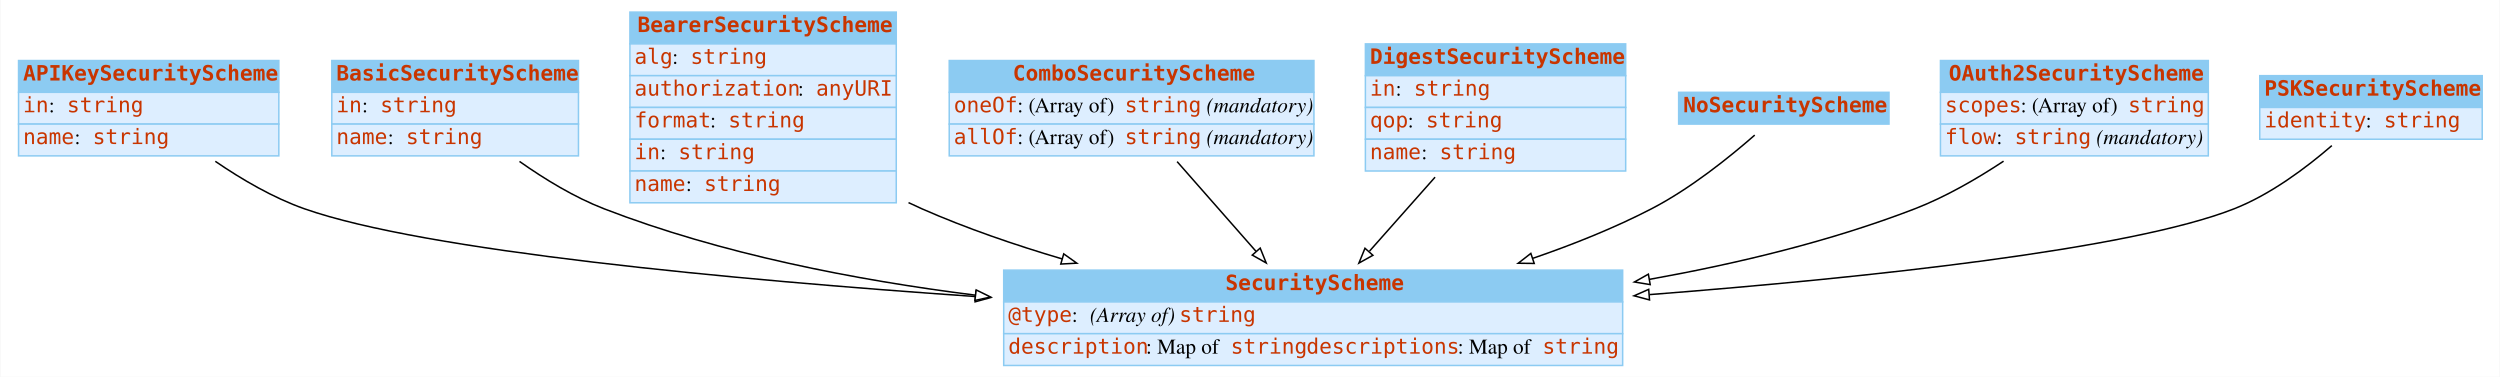
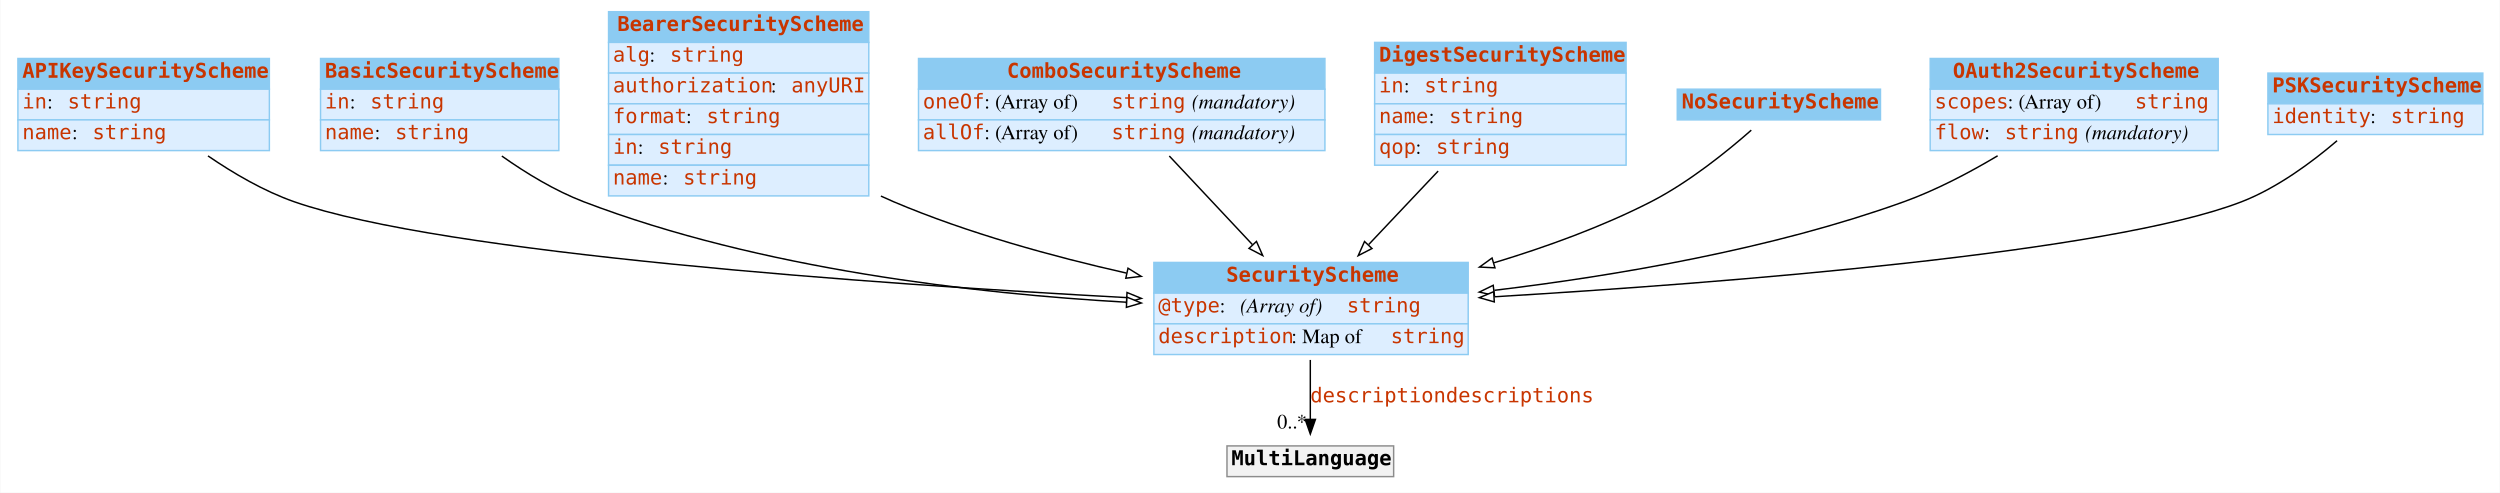
- <svg xmlns="http://www.w3.org/2000/svg" width="1652pt" height="249pt" viewBox="0.00 0.00 1651.50 249.00">
-   <g id="graph0" class="graph" transform="scale(1 1) rotate(0) translate(4 245)">
-     <polygon fill="white" stroke="none" points="-4,4 -4,-245 1647.5,-245 1647.5,4 -4,4" />
+ <svg xmlns="http://www.w3.org/2000/svg" width="1710pt" height="337pt" viewBox="0.00 0.00 1709.50 337.00">
+   <g id="graph0" class="graph" transform="scale(1 1) rotate(0) translate(4 333)">
+     <polygon fill="white" stroke="transparent" points="-4,4 -4,-333 1705.5,-333 1705.5,4 -4,4" />
    <g id="node1" class="node">
-       <polygon fill="#8ccbf2" stroke="none" points="8,-184 8,-205 180,-205 180,-184 8,-184" />
-       <polygon fill="none" stroke="#8ccbf2" points="8,-184 8,-205 180,-205 180,-184 8,-184" />
-       <text text-anchor="start" x="11" y="-191.8" font-family="mono" font-weight="bold" font-size="14.00" fill="#c83500">APIKeySecurityScheme</text>
-       <polygon fill="#ddeeff" stroke="none" points="8,-163 8,-184 180,-184 180,-163 8,-163" />
-       <polygon fill="none" stroke="#8ccbf2" points="8,-163 8,-184 180,-184 180,-163 8,-163" />
-       <text text-anchor="start" x="11" y="-170.8" font-family="mono" font-size="14.00" fill="#c83500">in</text>
-       <text text-anchor="start" x="28" y="-170.8" font-family="Times,serif" font-size="14.00"> : </text>
-       <text text-anchor="start" x="40" y="-170.8" font-family="mono" font-size="14.00" fill="#c83500">string</text>
-       <polygon fill="#ddeeff" stroke="none" points="8,-142 8,-163 180,-163 180,-142 8,-142" />
-       <polygon fill="none" stroke="#8ccbf2" points="8,-142 8,-163 180,-163 180,-142 8,-142" />
-       <text text-anchor="start" x="11" y="-149.8" font-family="mono" font-size="14.00" fill="#c83500">name</text>
-       <text text-anchor="start" x="45" y="-149.8" font-family="Times,serif" font-size="14.00"> : </text>
-       <text text-anchor="start" x="57" y="-149.8" font-family="mono" font-size="14.00" fill="#c83500">string</text>
+       <polygon fill="#8ccbf2" stroke="transparent" points="8,-272 8,-293 180,-293 180,-272 8,-272" />
+       <polygon fill="none" stroke="#8ccbf2" points="8,-272 8,-293 180,-293 180,-272 8,-272" />
+       <text text-anchor="start" x="11" y="-279.8" font-family="mono" font-weight="bold" font-size="14.00" fill="#c83500">APIKeySecurityScheme</text>
+       <polygon fill="#ddeeff" stroke="transparent" points="8,-251 8,-272 180,-272 180,-251 8,-251" />
+       <polygon fill="none" stroke="#8ccbf2" points="8,-251 8,-272 180,-272 180,-251 8,-251" />
+       <text text-anchor="start" x="11" y="-258.8" font-family="mono" font-size="14.00" fill="#c83500">in</text>
+       <text text-anchor="start" x="28" y="-258.8" font-family="Times,serif" font-size="14.00"> : </text>
+       <text text-anchor="start" x="42" y="-258.8" font-family="mono" font-size="14.00" fill="#c83500">string</text>
+       <polygon fill="#ddeeff" stroke="transparent" points="8,-230 8,-251 180,-251 180,-230 8,-230" />
+       <polygon fill="none" stroke="#8ccbf2" points="8,-230 8,-251 180,-251 180,-230 8,-230" />
+       <text text-anchor="start" x="11" y="-237.8" font-family="mono" font-size="14.00" fill="#c83500">name</text>
+       <text text-anchor="start" x="45" y="-237.8" font-family="Times,serif" font-size="14.00"> : </text>
+       <text text-anchor="start" x="59" y="-237.8" font-family="mono" font-size="14.00" fill="#c83500">string</text>
    </g>
    <g id="node9" class="node">
-       <polygon fill="#8ccbf2" stroke="none" points="659,-45.5 659,-66.5 1068,-66.5 1068,-45.5 659,-45.5" />
-       <polygon fill="none" stroke="#8ccbf2" points="659,-45.5 659,-66.5 1068,-66.5 1068,-45.5 659,-45.5" />
-       <text text-anchor="start" x="805.5" y="-53.3" font-family="mono" font-weight="bold" font-size="14.00" fill="#c83500">SecurityScheme</text>
-       <polygon fill="#ddeeff" stroke="none" points="659,-24.5 659,-45.5 1068,-45.5 1068,-24.5 659,-24.5" />
-       <polygon fill="none" stroke="#8ccbf2" points="659,-24.5 659,-45.5 1068,-45.5 1068,-24.5 659,-24.5" />
-       <text text-anchor="start" x="662" y="-32.3" font-family="mono" font-size="14.00" fill="#c83500">@type</text>
-       <text text-anchor="start" x="704" y="-32.3" font-family="Times,serif" font-size="14.00"> : </text>
-       <text text-anchor="start" x="716" y="-32.3" font-family="Times,serif" font-style="italic" font-size="14.00">(Array of) </text>
-       <text text-anchor="start" x="775" y="-32.3" font-family="mono" font-size="14.00" fill="#c83500">string</text>
-       <polygon fill="#ddeeff" stroke="none" points="659,-3.5 659,-24.5 1068,-24.5 1068,-3.5 659,-3.5" />
-       <polygon fill="none" stroke="#8ccbf2" points="659,-3.5 659,-24.5 1068,-24.5 1068,-3.5 659,-3.5" />
-       <text text-anchor="start" x="662" y="-11.3" font-family="mono" font-size="14.00" fill="#c83500">description</text>
-       <text text-anchor="start" x="753" y="-11.3" font-family="Times,serif" font-size="14.00"> : Map of </text>
-       <text text-anchor="start" x="809" y="-11.3" font-family="mono" font-size="14.00" fill="#c83500">string</text>
-       <text text-anchor="start" x="859" y="-11.3" font-family="mono" font-size="14.00" fill="#c83500">descriptions</text>
-       <text text-anchor="start" x="959" y="-11.3" font-family="Times,serif" font-size="14.00"> : Map of </text>
-       <text text-anchor="start" x="1015" y="-11.3" font-family="mono" font-size="14.00" fill="#c83500">string</text>
+       <polygon fill="#8ccbf2" stroke="transparent" points="785,-132.5 785,-153.5 1000,-153.5 1000,-132.5 785,-132.5" />
+       <polygon fill="none" stroke="#8ccbf2" points="785,-132.5 785,-153.5 1000,-153.5 1000,-132.5 785,-132.5" />
+       <text text-anchor="start" x="834.5" y="-140.3" font-family="mono" font-weight="bold" font-size="14.00" fill="#c83500">SecurityScheme</text>
+       <polygon fill="#ddeeff" stroke="transparent" points="785,-111.5 785,-132.5 1000,-132.5 1000,-111.5 785,-111.5" />
+       <polygon fill="none" stroke="#8ccbf2" points="785,-111.5 785,-132.5 1000,-132.5 1000,-111.5 785,-111.5" />
+       <text text-anchor="start" x="788" y="-119.3" font-family="mono" font-size="14.00" fill="#c83500">@type</text>
+       <text text-anchor="start" x="830" y="-119.3" font-family="Times,serif" font-size="14.00"> : </text>
+       <text text-anchor="start" x="844" y="-119.3" font-family="Times,serif" font-style="italic" font-size="14.00">(Array of) </text>
+       <text text-anchor="start" x="917" y="-119.3" font-family="mono" font-size="14.00" fill="#c83500">string</text>
+       <polygon fill="#ddeeff" stroke="transparent" points="785,-90.5 785,-111.5 1000,-111.5 1000,-90.5 785,-90.5" />
+       <polygon fill="none" stroke="#8ccbf2" points="785,-90.5 785,-111.5 1000,-111.5 1000,-90.5 785,-90.5" />
+       <text text-anchor="start" x="788" y="-98.3" font-family="mono" font-size="14.00" fill="#c83500">description</text>
+       <text text-anchor="start" x="879" y="-98.3" font-family="Times,serif" font-size="14.00"> : Map of </text>
+       <text text-anchor="start" x="947" y="-98.3" font-family="mono" font-size="14.00" fill="#c83500">string</text>
+     </g>
+     <g id="edge2" class="edge">
+       <path fill="none" stroke="black" d="M138.01,-226.36C155.44,-214.43 176.25,-202.25 197,-195 298.95,-159.37 595.36,-138.71 766.36,-129.44" />
+       <polygon fill="white" stroke="black" points="766.63,-132.93 776.43,-128.9 766.26,-125.94 766.63,-132.93" />
+     </g>
+     <g id="node2" class="node">
+       <polygon fill="#8ccbf2" stroke="transparent" points="215,-272 215,-293 378,-293 378,-272 215,-272" />
+       <polygon fill="none" stroke="#8ccbf2" points="215,-272 215,-293 378,-293 378,-272 215,-272" />
+       <text text-anchor="start" x="218" y="-279.8" font-family="mono" font-weight="bold" font-size="14.00" fill="#c83500">BasicSecurityScheme</text>
+       <polygon fill="#ddeeff" stroke="transparent" points="215,-251 215,-272 378,-272 378,-251 215,-251" />
+       <polygon fill="none" stroke="#8ccbf2" points="215,-251 215,-272 378,-272 378,-251 215,-251" />
+       <text text-anchor="start" x="218" y="-258.8" font-family="mono" font-size="14.00" fill="#c83500">in</text>
+       <text text-anchor="start" x="235" y="-258.8" font-family="Times,serif" font-size="14.00"> : </text>
+       <text text-anchor="start" x="249" y="-258.8" font-family="mono" font-size="14.00" fill="#c83500">string</text>
+       <polygon fill="#ddeeff" stroke="transparent" points="215,-230 215,-251 378,-251 378,-230 215,-230" />
+       <polygon fill="none" stroke="#8ccbf2" points="215,-230 215,-251 378,-251 378,-230 215,-230" />
+       <text text-anchor="start" x="218" y="-237.8" font-family="mono" font-size="14.00" fill="#c83500">name</text>
+       <text text-anchor="start" x="252" y="-237.8" font-family="Times,serif" font-size="14.00"> : </text>
+       <text text-anchor="start" x="266" y="-237.8" font-family="mono" font-size="14.00" fill="#c83500">string</text>
+     </g>
+     <g id="edge3" class="edge">
+       <path fill="none" stroke="black" d="M339.01,-226.26C355.61,-214.54 375.32,-202.53 395,-195 515.75,-148.8 663.4,-132.13 766.25,-126.28" />
+       <polygon fill="white" stroke="black" points="766.58,-129.77 776.38,-125.74 766.2,-122.78 766.58,-129.77" />
+     </g>
+     <g id="node3" class="node">
+       <polygon fill="#8ccbf2" stroke="transparent" points="412,-304 412,-325 590,-325 590,-304 412,-304" />
+       <polygon fill="none" stroke="#8ccbf2" points="412,-304 412,-325 590,-325 590,-304 412,-304" />
+       <text text-anchor="start" x="418" y="-311.8" font-family="mono" font-weight="bold" font-size="14.00" fill="#c83500">BearerSecurityScheme</text>
+       <polygon fill="#ddeeff" stroke="transparent" points="412,-283 412,-304 590,-304 590,-283 412,-283" />
+       <polygon fill="none" stroke="#8ccbf2" points="412,-283 412,-304 590,-304 590,-283 412,-283" />
+       <text text-anchor="start" x="415" y="-290.8" font-family="mono" font-size="14.00" fill="#c83500">alg</text>
+       <text text-anchor="start" x="440" y="-290.8" font-family="Times,serif" font-size="14.00"> : </text>
+       <text text-anchor="start" x="454" y="-290.8" font-family="mono" font-size="14.00" fill="#c83500">string</text>
+       <polygon fill="#ddeeff" stroke="transparent" points="412,-262 412,-283 590,-283 590,-262 412,-262" />
+       <polygon fill="none" stroke="#8ccbf2" points="412,-262 412,-283 590,-283 590,-262 412,-262" />
+       <text text-anchor="start" x="415" y="-269.8" font-family="mono" font-size="14.00" fill="#c83500">authorization</text>
+       <text text-anchor="start" x="523" y="-269.8" font-family="Times,serif" font-size="14.00"> : </text>
+       <text text-anchor="start" x="537" y="-269.8" font-family="mono" font-size="14.00" fill="#c83500">anyURI</text>
+       <polygon fill="#ddeeff" stroke="transparent" points="412,-241 412,-262 590,-262 590,-241 412,-241" />
+       <polygon fill="none" stroke="#8ccbf2" points="412,-241 412,-262 590,-262 590,-241 412,-241" />
+       <text text-anchor="start" x="415" y="-248.8" font-family="mono" font-size="14.00" fill="#c83500">format</text>
+       <text text-anchor="start" x="465" y="-248.8" font-family="Times,serif" font-size="14.00"> : </text>
+       <text text-anchor="start" x="479" y="-248.8" font-family="mono" font-size="14.00" fill="#c83500">string</text>
+       <polygon fill="#ddeeff" stroke="transparent" points="412,-220 412,-241 590,-241 590,-220 412,-220" />
+       <polygon fill="none" stroke="#8ccbf2" points="412,-220 412,-241 590,-241 590,-220 412,-220" />
+       <text text-anchor="start" x="415" y="-227.8" font-family="mono" font-size="14.00" fill="#c83500">in</text>
+       <text text-anchor="start" x="432" y="-227.8" font-family="Times,serif" font-size="14.00"> : </text>
+       <text text-anchor="start" x="446" y="-227.8" font-family="mono" font-size="14.00" fill="#c83500">string</text>
+       <polygon fill="#ddeeff" stroke="transparent" points="412,-199 412,-220 590,-220 590,-199 412,-199" />
+       <polygon fill="none" stroke="#8ccbf2" points="412,-199 412,-220 590,-220 590,-199 412,-199" />
+       <text text-anchor="start" x="415" y="-206.8" font-family="mono" font-size="14.00" fill="#c83500">name</text>
+       <text text-anchor="start" x="449" y="-206.8" font-family="Times,serif" font-size="14.00"> : </text>
+       <text text-anchor="start" x="463" y="-206.8" font-family="mono" font-size="14.00" fill="#c83500">string</text>
+     </g>
+     <g id="edge4" class="edge">
+       <path fill="none" stroke="black" d="M598.29,-198.89C601.2,-197.53 604.11,-196.23 607,-195 657.41,-173.61 715.65,-157.58 766.3,-146.19" />
+       <polygon fill="white" stroke="black" points="767.31,-149.55 776.32,-143.97 765.8,-142.71 767.31,-149.55" />
+     </g>
+     <g id="node4" class="node">
+       <polygon fill="#8ccbf2" stroke="transparent" points="624,-272 624,-293 902,-293 902,-272 624,-272" />
+       <polygon fill="none" stroke="#8ccbf2" points="624,-272 624,-293 902,-293 902,-272 624,-272" />
+       <text text-anchor="start" x="684.5" y="-279.8" font-family="mono" font-weight="bold" font-size="14.00" fill="#c83500">ComboSecurityScheme</text>
+       <polygon fill="#ddeeff" stroke="transparent" points="624,-251 624,-272 902,-272 902,-251 624,-251" />
+       <polygon fill="none" stroke="#8ccbf2" points="624,-251 624,-272 902,-272 902,-251 624,-251" />
+       <text text-anchor="start" x="627" y="-258.8" font-family="mono" font-size="14.00" fill="#c83500">oneOf</text>
+       <text text-anchor="start" x="669" y="-258.8" font-family="Times,serif" font-size="14.00"> : (Array of) </text>
+       <text text-anchor="start" x="756" y="-258.8" font-family="mono" font-size="14.00" fill="#c83500">string</text>
+       <text text-anchor="start" x="806" y="-258.8" font-family="Times,serif" font-size="14.00"> </text>
+       <text text-anchor="start" x="811" y="-258.8" font-family="Times,serif" font-style="italic" font-size="14.00">(mandatory)</text>
+       <polygon fill="#ddeeff" stroke="transparent" points="624,-230 624,-251 902,-251 902,-230 624,-230" />
+       <polygon fill="none" stroke="#8ccbf2" points="624,-230 624,-251 902,-251 902,-230 624,-230" />
+       <text text-anchor="start" x="627" y="-237.8" font-family="mono" font-size="14.00" fill="#c83500">allOf</text>
+       <text text-anchor="start" x="669" y="-237.8" font-family="Times,serif" font-size="14.00"> : (Array of) </text>
+       <text text-anchor="start" x="756" y="-237.8" font-family="mono" font-size="14.00" fill="#c83500">string</text>
+       <text text-anchor="start" x="806" y="-237.8" font-family="Times,serif" font-size="14.00"> </text>
+       <text text-anchor="start" x="811" y="-237.8" font-family="Times,serif" font-style="italic" font-size="14.00">(mandatory)</text>
+     </g>
+     <g id="edge5" class="edge">
+       <path fill="none" stroke="black" d="M795.55,-226.3C812.82,-207.9 834.16,-185.15 852.38,-165.73" />
+       <polygon fill="white" stroke="black" points="855.17,-167.87 859.46,-158.19 850.06,-163.08 855.17,-167.87" />
+     </g>
+     <g id="node5" class="node">
+       <polygon fill="#8ccbf2" stroke="transparent" points="936,-283 936,-304 1108,-304 1108,-283 936,-283" />
+       <polygon fill="none" stroke="#8ccbf2" points="936,-283 936,-304 1108,-304 1108,-283 936,-283" />
+       <text text-anchor="start" x="939" y="-290.8" font-family="mono" font-weight="bold" font-size="14.00" fill="#c83500">DigestSecurityScheme</text>
+       <polygon fill="#ddeeff" stroke="transparent" points="936,-262 936,-283 1108,-283 1108,-262 936,-262" />
+       <polygon fill="none" stroke="#8ccbf2" points="936,-262 936,-283 1108,-283 1108,-262 936,-262" />
+       <text text-anchor="start" x="939" y="-269.8" font-family="mono" font-size="14.00" fill="#c83500">in</text>
+       <text text-anchor="start" x="956" y="-269.8" font-family="Times,serif" font-size="14.00"> : </text>
+       <text text-anchor="start" x="970" y="-269.8" font-family="mono" font-size="14.00" fill="#c83500">string</text>
+       <polygon fill="#ddeeff" stroke="transparent" points="936,-241 936,-262 1108,-262 1108,-241 936,-241" />
+       <polygon fill="none" stroke="#8ccbf2" points="936,-241 936,-262 1108,-262 1108,-241 936,-241" />
+       <text text-anchor="start" x="939" y="-248.8" font-family="mono" font-size="14.00" fill="#c83500">name</text>
+       <text text-anchor="start" x="973" y="-248.8" font-family="Times,serif" font-size="14.00"> : </text>
+       <text text-anchor="start" x="987" y="-248.8" font-family="mono" font-size="14.00" fill="#c83500">string</text>
+       <polygon fill="#ddeeff" stroke="transparent" points="936,-220 936,-241 1108,-241 1108,-220 936,-220" />
+       <polygon fill="none" stroke="#8ccbf2" points="936,-220 936,-241 1108,-241 1108,-220 936,-220" />
+       <text text-anchor="start" x="939" y="-227.8" font-family="mono" font-size="14.00" fill="#c83500">qop</text>
+       <text text-anchor="start" x="964" y="-227.8" font-family="Times,serif" font-size="14.00"> : </text>
+       <text text-anchor="start" x="978" y="-227.8" font-family="mono" font-size="14.00" fill="#c83500">string</text>
+     </g>
+     <g id="edge6" class="edge">
+       <path fill="none" stroke="black" d="M979.43,-215.98C964.16,-199.82 947,-181.68 931.96,-165.77" />
+       <polygon fill="white" stroke="black" points="934.18,-163.01 924.76,-158.15 929.09,-167.82 934.18,-163.01" />
+     </g>
+     <g id="node6" class="node">
+       <polygon fill="#8ccbf2" stroke="transparent" points="1143,-251 1143,-272 1282,-272 1282,-251 1143,-251" />
+       <polygon fill="none" stroke="#8ccbf2" points="1143,-251 1143,-272 1282,-272 1282,-251 1143,-251" />
+       <text text-anchor="start" x="1146" y="-258.8" font-family="mono" font-weight="bold" font-size="14.00" fill="#c83500">NoSecurityScheme</text>
+     </g>
+     <g id="edge7" class="edge">
+       <path fill="none" stroke="black" d="M1193.62,-243.97C1176.85,-229.22 1150.82,-208.22 1125,-195 1091.61,-177.9 1053.4,-164.06 1017.71,-153.29" />
+       <polygon fill="white" stroke="black" points="1018.3,-149.81 1007.72,-150.33 1016.31,-156.52 1018.3,-149.81" />
+     </g>
+     <g id="node7" class="node">
+       <polygon fill="#8ccbf2" stroke="transparent" points="1316,-272 1316,-293 1513,-293 1513,-272 1316,-272" />
+       <polygon fill="none" stroke="#8ccbf2" points="1316,-272 1316,-293 1513,-293 1513,-272 1316,-272" />
+       <text text-anchor="start" x="1331.5" y="-279.8" font-family="mono" font-weight="bold" font-size="14.00" fill="#c83500">OAuth2SecurityScheme</text>
+       <polygon fill="#ddeeff" stroke="transparent" points="1316,-251 1316,-272 1513,-272 1513,-251 1316,-251" />
+       <polygon fill="none" stroke="#8ccbf2" points="1316,-251 1316,-272 1513,-272 1513,-251 1316,-251" />
+       <text text-anchor="start" x="1319" y="-258.8" font-family="mono" font-size="14.00" fill="#c83500">scopes</text>
+       <text text-anchor="start" x="1369" y="-258.8" font-family="Times,serif" font-size="14.00"> : (Array of) </text>
+       <text text-anchor="start" x="1456" y="-258.8" font-family="mono" font-size="14.00" fill="#c83500">string</text>
+       <polygon fill="#ddeeff" stroke="transparent" points="1316,-230 1316,-251 1513,-251 1513,-230 1316,-230" />
+       <polygon fill="none" stroke="#8ccbf2" points="1316,-230 1316,-251 1513,-251 1513,-230 1316,-230" />
+       <text text-anchor="start" x="1319" y="-237.8" font-family="mono" font-size="14.00" fill="#c83500">flow</text>
+       <text text-anchor="start" x="1353" y="-237.8" font-family="Times,serif" font-size="14.00"> : </text>
+       <text text-anchor="start" x="1367" y="-237.8" font-family="mono" font-size="14.00" fill="#c83500">string</text>
+       <text text-anchor="start" x="1417" y="-237.8" font-family="Times,serif" font-size="14.00"> </text>
+       <text text-anchor="start" x="1422" y="-237.8" font-family="Times,serif" font-style="italic" font-size="14.00">(mandatory)</text>
+     </g>
+     <g id="edge8" class="edge">
+       <path fill="none" stroke="black" d="M1362.13,-226.44C1342.72,-214.88 1320.02,-202.93 1298,-195 1207.28,-162.31 1099.59,-144.23 1017.92,-134.43" />
+       <polygon fill="white" stroke="black" points="1017.93,-130.91 1007.59,-133.22 1017.11,-137.86 1017.93,-130.91" />
+     </g>
+     <g id="node8" class="node">
+       <polygon fill="#8ccbf2" stroke="transparent" points="1547,-262 1547,-283 1694,-283 1694,-262 1547,-262" />
+       <polygon fill="none" stroke="#8ccbf2" points="1547,-262 1547,-283 1694,-283 1694,-262 1547,-262" />
+       <text text-anchor="start" x="1550" y="-269.8" font-family="mono" font-weight="bold" font-size="14.00" fill="#c83500">PSKSecurityScheme</text>
+       <polygon fill="#ddeeff" stroke="transparent" points="1547,-241 1547,-262 1694,-262 1694,-241 1547,-241" />
+       <polygon fill="none" stroke="#8ccbf2" points="1547,-241 1547,-262 1694,-262 1694,-241 1547,-241" />
+       <text text-anchor="start" x="1550" y="-248.8" font-family="mono" font-size="14.00" fill="#c83500">identity</text>
+       <text text-anchor="start" x="1617" y="-248.8" font-family="Times,serif" font-size="14.00"> : </text>
+       <text text-anchor="start" x="1631" y="-248.8" font-family="mono" font-size="14.00" fill="#c83500">string</text>
+     </g>
+     <g id="edge9" class="edge">
+       <path fill="none" stroke="black" d="M1594.31,-236.76C1577.18,-222.09 1553.39,-204.45 1529,-195 1438.63,-159.99 1176.36,-139.52 1017.93,-130.01" />
+       <polygon fill="white" stroke="black" points="1017.84,-126.5 1007.65,-129.4 1017.43,-133.49 1017.84,-126.5" />
+     </g>
+     <g id="node10" class="node">
+       <polygon fill="#f2f2f2" stroke="transparent" points="835,-7 835,-28 949,-28 949,-7 835,-7" />
+       <polygon fill="none" stroke="#8c8c8c" points="835,-7 835,-28 949,-28 949,-7 835,-7" />
+       <text text-anchor="start" x="838" y="-14.8" font-family="mono" font-weight="bold" font-size="14.00">MultiLanguage</text>
    </g>
    <g id="edge1" class="edge">
-       <path fill="none" stroke="black" d="M138.026,-138.394C155.454,-126.464 176.26,-114.282 197,-107 276.45,-79.104 479.195,-60.206 640.283,-49.055" />
-       <polygon fill="white" stroke="black" points="640.608,-52.541 650.345,-48.364 640.129,-45.557 640.608,-52.541" />
-     </g>
-     <g id="node2" class="node">
-       <polygon fill="#8ccbf2" stroke="none" points="215,-184 215,-205 378,-205 378,-184 215,-184" />
-       <polygon fill="none" stroke="#8ccbf2" points="215,-184 215,-205 378,-205 378,-184 215,-184" />
-       <text text-anchor="start" x="218" y="-191.8" font-family="mono" font-weight="bold" font-size="14.00" fill="#c83500">BasicSecurityScheme</text>
-       <polygon fill="#ddeeff" stroke="none" points="215,-163 215,-184 378,-184 378,-163 215,-163" />
-       <polygon fill="none" stroke="#8ccbf2" points="215,-163 215,-184 378,-184 378,-163 215,-163" />
-       <text text-anchor="start" x="218" y="-170.8" font-family="mono" font-size="14.00" fill="#c83500">in</text>
-       <text text-anchor="start" x="235" y="-170.8" font-family="Times,serif" font-size="14.00"> : </text>
-       <text text-anchor="start" x="247" y="-170.8" font-family="mono" font-size="14.00" fill="#c83500">string</text>
-       <polygon fill="#ddeeff" stroke="none" points="215,-142 215,-163 378,-163 378,-142 215,-142" />
-       <polygon fill="none" stroke="#8ccbf2" points="215,-142 215,-163 378,-163 378,-142 215,-142" />
-       <text text-anchor="start" x="218" y="-149.8" font-family="mono" font-size="14.00" fill="#c83500">name</text>
-       <text text-anchor="start" x="252" y="-149.8" font-family="Times,serif" font-size="14.00"> : </text>
-       <text text-anchor="start" x="264" y="-149.8" font-family="mono" font-size="14.00" fill="#c83500">string</text>
-     </g>
-     <g id="edge2" class="edge">
-       <path fill="none" stroke="black" d="M339.038,-138.329C355.638,-126.615 375.346,-114.595 395,-107 472.083,-77.212 560.832,-59.949 640.183,-49.966" />
-       <polygon fill="white" stroke="black" points="640.812,-53.415 650.312,-48.725 639.96,-46.467 640.812,-53.415" />
-     </g>
-     <g id="node3" class="node">
-       <polygon fill="#8ccbf2" stroke="none" points="412,-216 412,-237 588,-237 588,-216 412,-216" />
-       <polygon fill="none" stroke="#8ccbf2" points="412,-216 412,-237 588,-237 588,-216 412,-216" />
-       <text text-anchor="start" x="417" y="-223.8" font-family="mono" font-weight="bold" font-size="14.00" fill="#c83500">BearerSecurityScheme</text>
-       <polygon fill="#ddeeff" stroke="none" points="412,-195 412,-216 588,-216 588,-195 412,-195" />
-       <polygon fill="none" stroke="#8ccbf2" points="412,-195 412,-216 588,-216 588,-195 412,-195" />
-       <text text-anchor="start" x="415" y="-202.8" font-family="mono" font-size="14.00" fill="#c83500">alg</text>
-       <text text-anchor="start" x="440" y="-202.8" font-family="Times,serif" font-size="14.00"> : </text>
-       <text text-anchor="start" x="452" y="-202.8" font-family="mono" font-size="14.00" fill="#c83500">string</text>
-       <polygon fill="#ddeeff" stroke="none" points="412,-174 412,-195 588,-195 588,-174 412,-174" />
-       <polygon fill="none" stroke="#8ccbf2" points="412,-174 412,-195 588,-195 588,-174 412,-174" />
-       <text text-anchor="start" x="415" y="-181.8" font-family="mono" font-size="14.00" fill="#c83500">authorization</text>
-       <text text-anchor="start" x="523" y="-181.8" font-family="Times,serif" font-size="14.00"> : </text>
-       <text text-anchor="start" x="535" y="-181.8" font-family="mono" font-size="14.00" fill="#c83500">anyURI</text>
-       <polygon fill="#ddeeff" stroke="none" points="412,-153 412,-174 588,-174 588,-153 412,-153" />
-       <polygon fill="none" stroke="#8ccbf2" points="412,-153 412,-174 588,-174 588,-153 412,-153" />
-       <text text-anchor="start" x="415" y="-160.8" font-family="mono" font-size="14.00" fill="#c83500">format</text>
-       <text text-anchor="start" x="465" y="-160.8" font-family="Times,serif" font-size="14.00"> : </text>
-       <text text-anchor="start" x="477" y="-160.8" font-family="mono" font-size="14.00" fill="#c83500">string</text>
-       <polygon fill="#ddeeff" stroke="none" points="412,-132 412,-153 588,-153 588,-132 412,-132" />
-       <polygon fill="none" stroke="#8ccbf2" points="412,-132 412,-153 588,-153 588,-132 412,-132" />
-       <text text-anchor="start" x="415" y="-139.8" font-family="mono" font-size="14.00" fill="#c83500">in</text>
-       <text text-anchor="start" x="432" y="-139.8" font-family="Times,serif" font-size="14.00"> : </text>
-       <text text-anchor="start" x="444" y="-139.8" font-family="mono" font-size="14.00" fill="#c83500">string</text>
-       <polygon fill="#ddeeff" stroke="none" points="412,-111 412,-132 588,-132 588,-111 412,-111" />
-       <polygon fill="none" stroke="#8ccbf2" points="412,-111 412,-132 588,-132 588,-111 412,-111" />
-       <text text-anchor="start" x="415" y="-118.8" font-family="mono" font-size="14.00" fill="#c83500">name</text>
-       <text text-anchor="start" x="449" y="-118.8" font-family="Times,serif" font-size="14.00"> : </text>
-       <text text-anchor="start" x="461" y="-118.8" font-family="mono" font-size="14.00" fill="#c83500">string</text>
-     </g>
-     <g id="edge3" class="edge">
-       <path fill="none" stroke="black" d="M596.099,-111.107C599.072,-109.673 602.043,-108.299 605,-107 634.184,-94.178 666.268,-83.164 697.599,-73.909" />
-       <polygon fill="white" stroke="black" points="698.667,-77.243 707.294,-71.093 696.715,-70.521 698.667,-77.243" />
-     </g>
-     <g id="node4" class="node">
-       <polygon fill="#8ccbf2" stroke="none" points="623,-184 623,-205 864,-205 864,-184 623,-184" />
-       <polygon fill="none" stroke="#8ccbf2" points="623,-184 623,-205 864,-205 864,-184 623,-184" />
-       <text text-anchor="start" x="665" y="-191.8" font-family="mono" font-weight="bold" font-size="14.00" fill="#c83500">ComboSecurityScheme</text>
-       <polygon fill="#ddeeff" stroke="none" points="623,-163 623,-184 864,-184 864,-163 623,-163" />
-       <polygon fill="none" stroke="#8ccbf2" points="623,-163 623,-184 864,-184 864,-163 623,-163" />
-       <text text-anchor="start" x="626" y="-170.8" font-family="mono" font-size="14.00" fill="#c83500">oneOf</text>
-       <text text-anchor="start" x="668" y="-170.8" font-family="Times,serif" font-size="14.00"> : (Array of) </text>
-       <text text-anchor="start" x="739" y="-170.8" font-family="mono" font-size="14.00" fill="#c83500">string</text>
-       <text text-anchor="start" x="789" y="-170.8" font-family="Times,serif" font-size="14.00"> </text>
-       <text text-anchor="start" x="793" y="-170.8" font-family="Times,serif" font-style="italic" font-size="14.00">(mandatory)</text>
-       <polygon fill="#ddeeff" stroke="none" points="623,-142 623,-163 864,-163 864,-142 623,-142" />
-       <polygon fill="none" stroke="#8ccbf2" points="623,-142 623,-163 864,-163 864,-142 623,-142" />
-       <text text-anchor="start" x="626" y="-149.8" font-family="mono" font-size="14.00" fill="#c83500">allOf</text>
-       <text text-anchor="start" x="668" y="-149.8" font-family="Times,serif" font-size="14.00"> : (Array of) </text>
-       <text text-anchor="start" x="739" y="-149.8" font-family="mono" font-size="14.00" fill="#c83500">string</text>
-       <text text-anchor="start" x="789" y="-149.8" font-family="Times,serif" font-size="14.00"> </text>
-       <text text-anchor="start" x="793" y="-149.8" font-family="Times,serif" font-style="italic" font-size="14.00">(mandatory)</text>
-     </g>
-     <g id="edge4" class="edge">
-       <path fill="none" stroke="black" d="M773.592,-138.202C789.46,-120.152 808.973,-97.955 825.718,-78.909" />
-       <polygon fill="white" stroke="black" points="828.49,-81.056 832.464,-71.234 823.233,-76.434 828.49,-81.056" />
-     </g>
-     <g id="node5" class="node">
-       <polygon fill="#8ccbf2" stroke="none" points="898,-195 898,-216 1070,-216 1070,-195 898,-195" />
-       <polygon fill="none" stroke="#8ccbf2" points="898,-195 898,-216 1070,-216 1070,-195 898,-195" />
-       <text text-anchor="start" x="901" y="-202.8" font-family="mono" font-weight="bold" font-size="14.00" fill="#c83500">DigestSecurityScheme</text>
-       <polygon fill="#ddeeff" stroke="none" points="898,-174 898,-195 1070,-195 1070,-174 898,-174" />
-       <polygon fill="none" stroke="#8ccbf2" points="898,-174 898,-195 1070,-195 1070,-174 898,-174" />
-       <text text-anchor="start" x="901" y="-181.8" font-family="mono" font-size="14.00" fill="#c83500">in</text>
-       <text text-anchor="start" x="918" y="-181.8" font-family="Times,serif" font-size="14.00"> : </text>
-       <text text-anchor="start" x="930" y="-181.8" font-family="mono" font-size="14.00" fill="#c83500">string</text>
-       <polygon fill="#ddeeff" stroke="none" points="898,-153 898,-174 1070,-174 1070,-153 898,-153" />
-       <polygon fill="none" stroke="#8ccbf2" points="898,-153 898,-174 1070,-174 1070,-153 898,-153" />
-       <text text-anchor="start" x="901" y="-160.8" font-family="mono" font-size="14.00" fill="#c83500">qop</text>
-       <text text-anchor="start" x="926" y="-160.8" font-family="Times,serif" font-size="14.00"> : </text>
-       <text text-anchor="start" x="938" y="-160.8" font-family="mono" font-size="14.00" fill="#c83500">string</text>
-       <polygon fill="#ddeeff" stroke="none" points="898,-132 898,-153 1070,-153 1070,-132 898,-132" />
-       <polygon fill="none" stroke="#8ccbf2" points="898,-132 898,-153 1070,-153 1070,-132 898,-132" />
-       <text text-anchor="start" x="901" y="-139.8" font-family="mono" font-size="14.00" fill="#c83500">name</text>
-       <text text-anchor="start" x="935" y="-139.8" font-family="Times,serif" font-size="14.00"> : </text>
-       <text text-anchor="start" x="947" y="-139.8" font-family="mono" font-size="14.00" fill="#c83500">string</text>
-     </g>
-     <g id="edge5" class="edge">
-       <path fill="none" stroke="black" d="M944.045,-127.926C930.093,-112.188 914.488,-94.584 900.724,-79.057" />
-       <polygon fill="white" stroke="black" points="902.966,-76.309 893.713,-71.147 897.727,-80.952 902.966,-76.309" />
-     </g>
-     <g id="node6" class="node">
-       <polygon fill="#8ccbf2" stroke="none" points="1105,-163 1105,-184 1244,-184 1244,-163 1105,-163" />
-       <polygon fill="none" stroke="#8ccbf2" points="1105,-163 1105,-184 1244,-184 1244,-163 1105,-163" />
-       <text text-anchor="start" x="1108" y="-170.8" font-family="mono" font-weight="bold" font-size="14.00" fill="#c83500">NoSecurityScheme</text>
-     </g>
-     <g id="edge6" class="edge">
-       <path fill="none" stroke="black" d="M1155.27,-155.723C1138.47,-141.016 1112.6,-120.229 1087,-107 1062.56,-94.373 1035.45,-83.505 1008.77,-74.346" />
-       <polygon fill="white" stroke="black" points="1009.56,-70.919 998.964,-71.049 1007.33,-77.554 1009.56,-70.919" />
-     </g>
-     <g id="node7" class="node">
-       <polygon fill="#8ccbf2" stroke="none" points="1278,-184 1278,-205 1455,-205 1455,-184 1278,-184" />
-       <polygon fill="none" stroke="#8ccbf2" points="1278,-184 1278,-205 1455,-205 1455,-184 1278,-184" />
-       <text text-anchor="start" x="1283.5" y="-191.8" font-family="mono" font-weight="bold" font-size="14.00" fill="#c83500">OAuth2SecurityScheme</text>
-       <polygon fill="#ddeeff" stroke="none" points="1278,-163 1278,-184 1455,-184 1455,-163 1278,-163" />
-       <polygon fill="none" stroke="#8ccbf2" points="1278,-163 1278,-184 1455,-184 1455,-163 1278,-163" />
-       <text text-anchor="start" x="1281" y="-170.8" font-family="mono" font-size="14.00" fill="#c83500">scopes</text>
-       <text text-anchor="start" x="1331" y="-170.8" font-family="Times,serif" font-size="14.00"> : (Array of) </text>
-       <text text-anchor="start" x="1402" y="-170.8" font-family="mono" font-size="14.00" fill="#c83500">string</text>
-       <polygon fill="#ddeeff" stroke="none" points="1278,-142 1278,-163 1455,-163 1455,-142 1278,-142" />
-       <polygon fill="none" stroke="#8ccbf2" points="1278,-142 1278,-163 1455,-163 1455,-142 1278,-142" />
-       <text text-anchor="start" x="1281" y="-149.8" font-family="mono" font-size="14.00" fill="#c83500">flow</text>
-       <text text-anchor="start" x="1315" y="-149.8" font-family="Times,serif" font-size="14.00"> : </text>
-       <text text-anchor="start" x="1327" y="-149.8" font-family="mono" font-size="14.00" fill="#c83500">string</text>
-       <text text-anchor="start" x="1377" y="-149.8" font-family="Times,serif" font-size="14.00"> </text>
-       <text text-anchor="start" x="1381" y="-149.8" font-family="Times,serif" font-style="italic" font-size="14.00">(mandatory)</text>
-     </g>
-     <g id="edge7" class="edge">
-       <path fill="none" stroke="black" d="M1319.71,-138.495C1302.12,-126.871 1281.39,-114.867 1261,-107 1205.92,-85.748 1144.06,-70.85 1085.82,-60.425" />
-       <polygon fill="white" stroke="black" points="1086.2,-56.939 1075.75,-58.66 1084.99,-63.834 1086.2,-56.939" />
-     </g>
-     <g id="node8" class="node">
-       <polygon fill="#8ccbf2" stroke="none" points="1489,-174 1489,-195 1636,-195 1636,-174 1489,-174" />
-       <polygon fill="none" stroke="#8ccbf2" points="1489,-174 1489,-195 1636,-195 1636,-174 1489,-174" />
-       <text text-anchor="start" x="1492" y="-181.8" font-family="mono" font-weight="bold" font-size="14.00" fill="#c83500">PSKSecurityScheme</text>
-       <polygon fill="#ddeeff" stroke="none" points="1489,-153 1489,-174 1636,-174 1636,-153 1489,-153" />
-       <polygon fill="none" stroke="#8ccbf2" points="1489,-153 1489,-174 1636,-174 1636,-153 1489,-153" />
-       <text text-anchor="start" x="1492" y="-160.8" font-family="mono" font-size="14.00" fill="#c83500">identity</text>
-       <text text-anchor="start" x="1559" y="-160.8" font-family="Times,serif" font-size="14.00"> : </text>
-       <text text-anchor="start" x="1571" y="-160.8" font-family="mono" font-size="14.00" fill="#c83500">string</text>
-     </g>
-     <g id="edge8" class="edge">
-       <path fill="none" stroke="black" d="M1536.63,-148.782C1519.7,-134.124 1496.17,-116.486 1472,-107 1403.24,-80.015 1230.03,-61.568 1085.84,-50.332" />
-       <polygon fill="white" stroke="black" points="1085.75,-46.815 1075.51,-49.536 1085.21,-53.794 1085.75,-46.815" />
+       <path fill="none" stroke="black" d="M892,-86.8C892,-73.59 892,-58.74 892,-46.32" />
+       <polygon fill="black" stroke="black" points="895.5,-46.12 892,-36.12 888.5,-46.12 895.5,-46.12" />
+       <text text-anchor="start" x="892" y="-57.8" font-family="mono" font-size="14.00" fill="#c83500">descriptiondescriptions</text>
+       <text text-anchor="middle" x="879.5" y="-39.92" font-family="Times,serif" font-size="14.00">0..*</text>
    </g>
  </g>
</svg>
